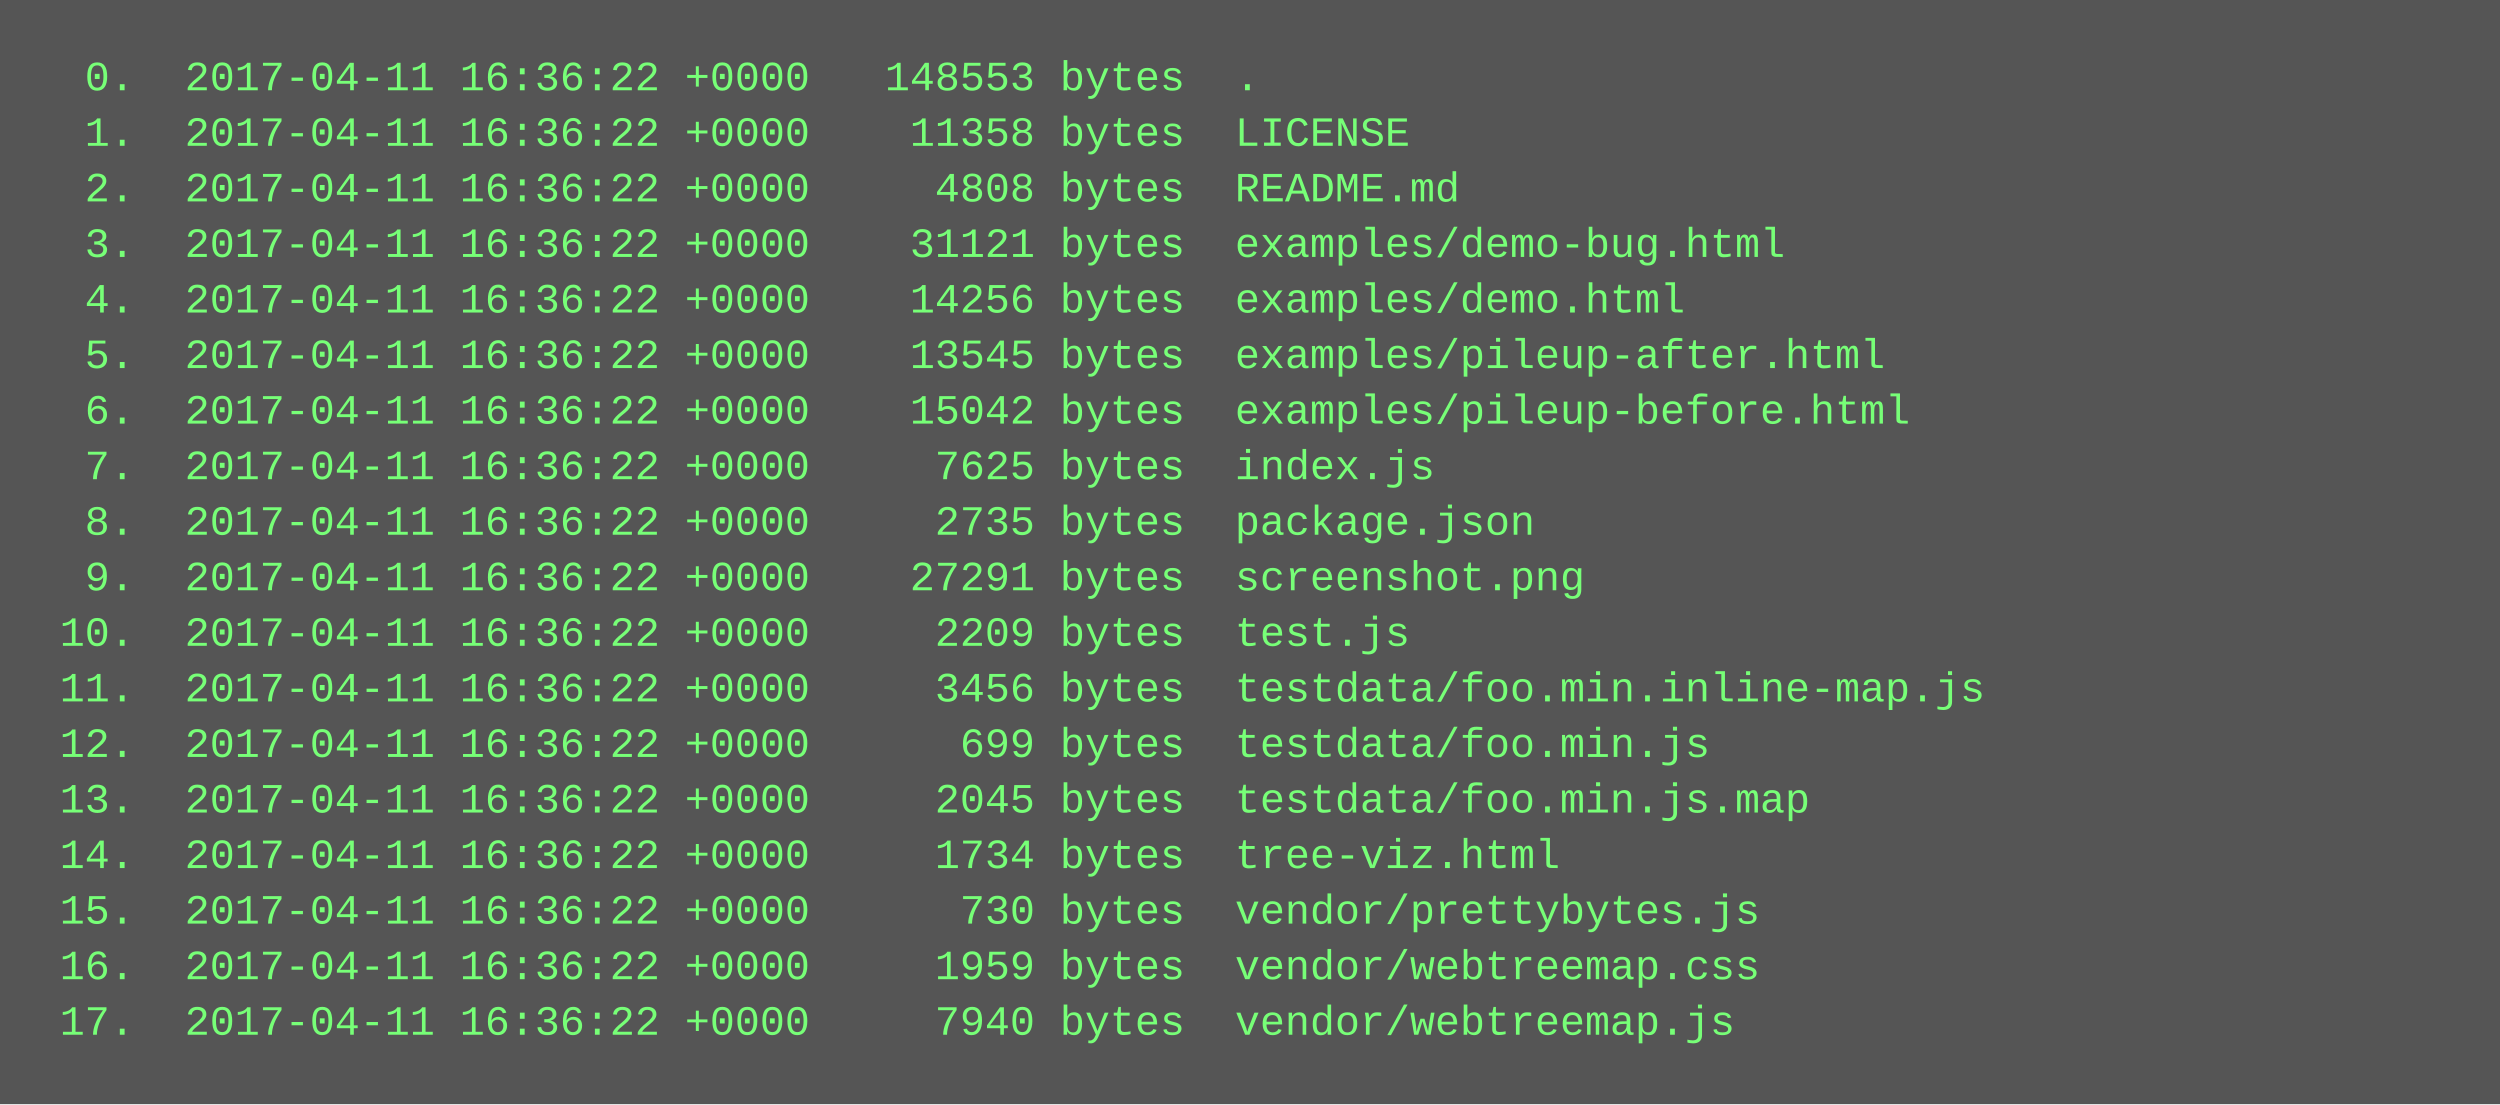
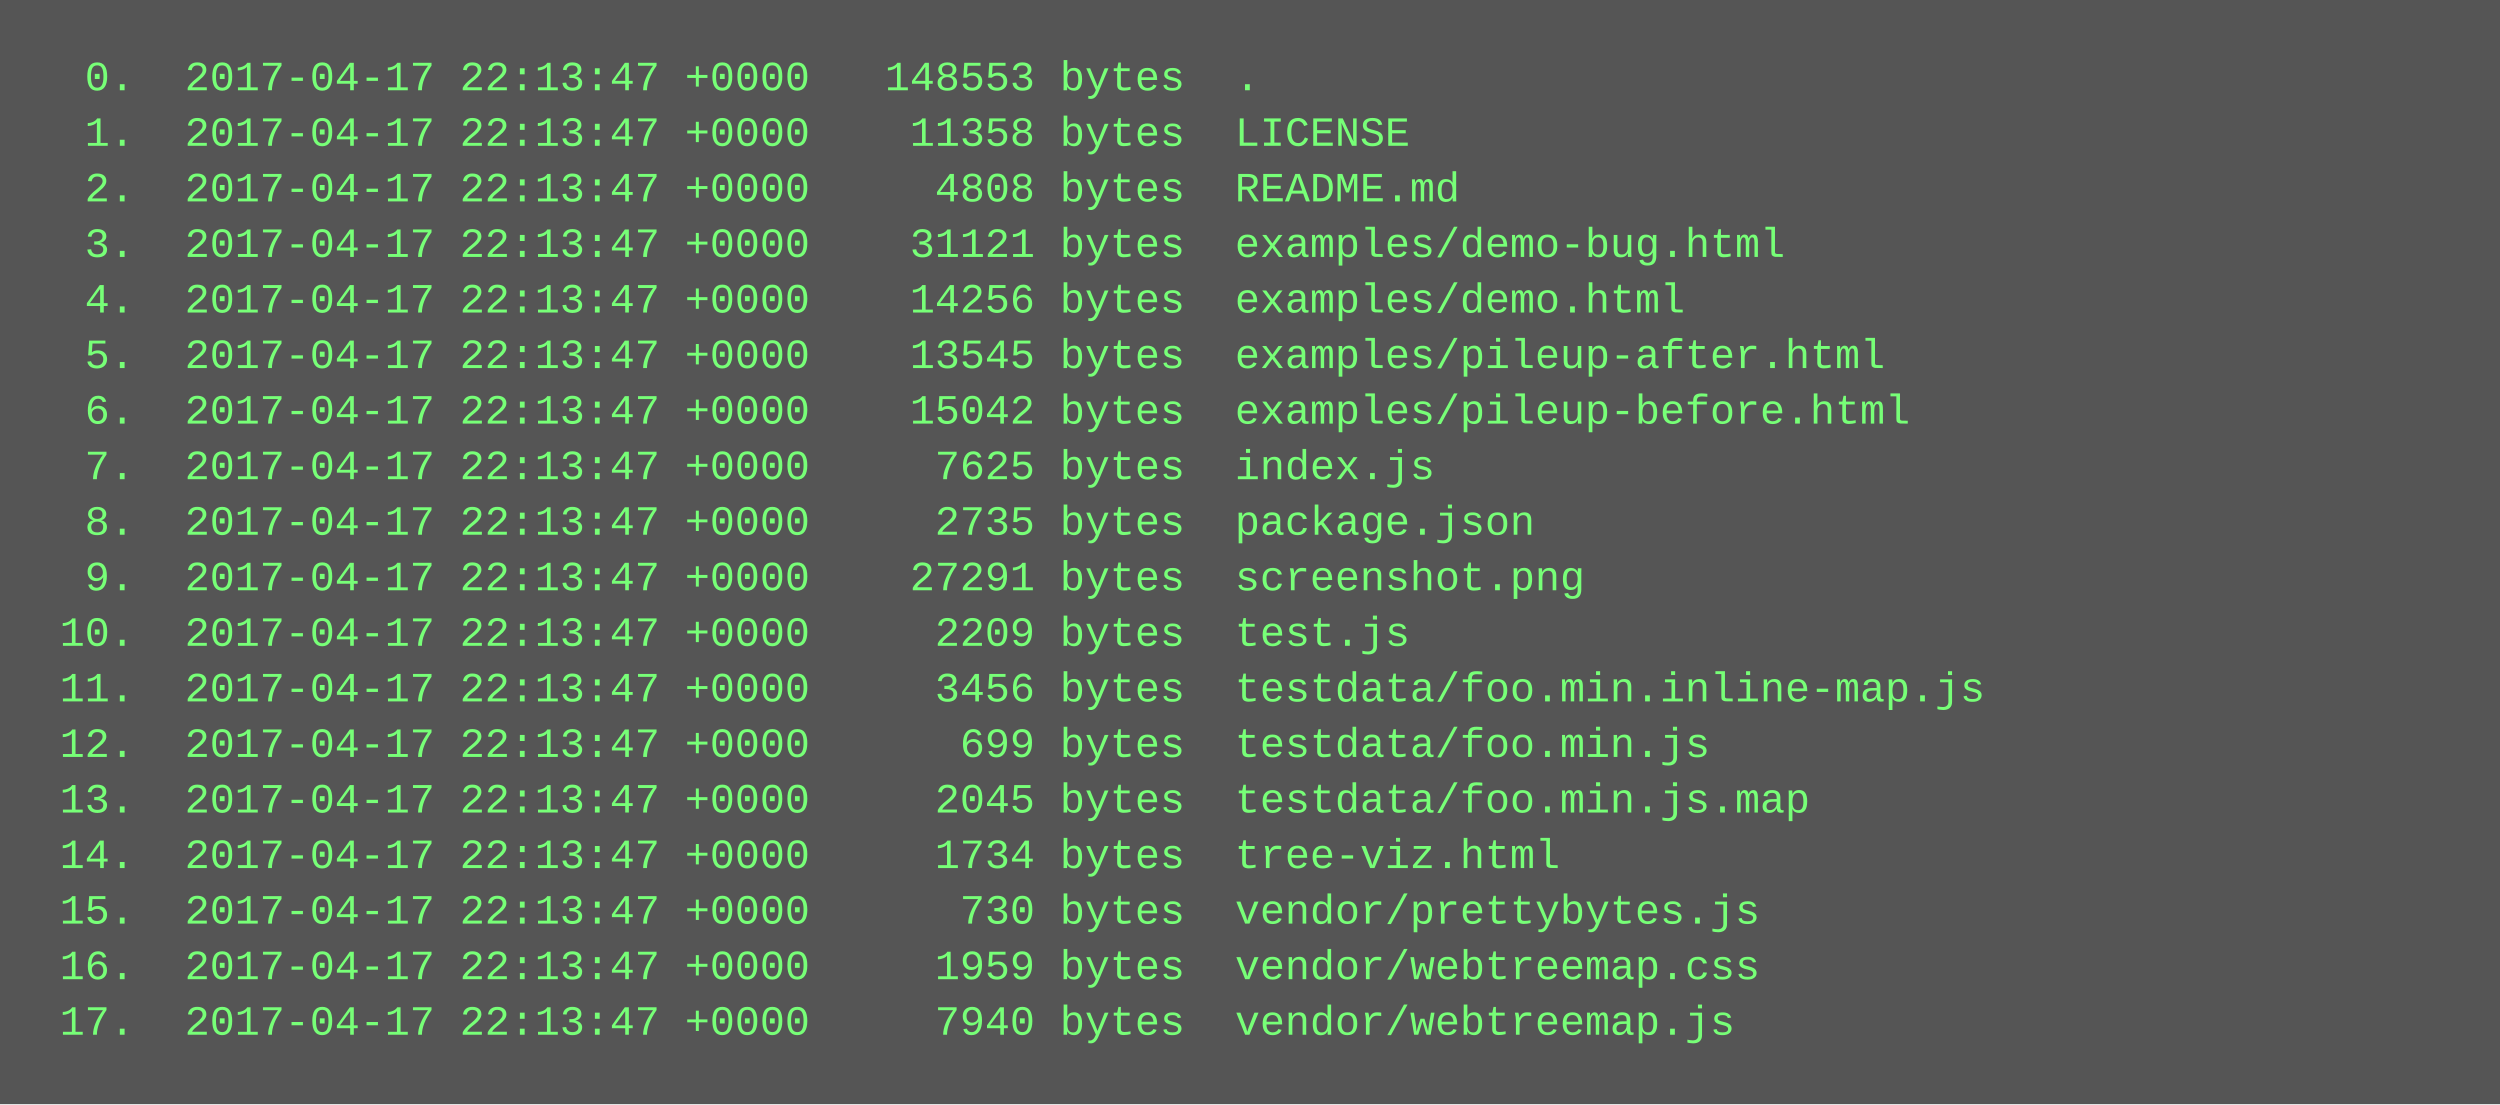
<svg xmlns="http://www.w3.org/2000/svg" height="318" width="720">
  <rect height="318" fill="#555" width="720" />
  <text fill="#7f7" font-family="Courier New" font-size="12" xml:space="preserve">
-     <tspan x="10" y="26">  0.  2017-04-11 16:36:22 +0000   148553 bytes  .</tspan>
-     <tspan x="10" y="42">  1.  2017-04-11 16:36:22 +0000    11358 bytes  LICENSE</tspan>
-     <tspan x="10" y="58">  2.  2017-04-11 16:36:22 +0000     4808 bytes  README.md</tspan>
-     <tspan x="10" y="74">  3.  2017-04-11 16:36:22 +0000    31121 bytes  examples/demo-bug.html</tspan>
-     <tspan x="10" y="90">  4.  2017-04-11 16:36:22 +0000    14256 bytes  examples/demo.html</tspan>
-     <tspan x="10" y="106">  5.  2017-04-11 16:36:22 +0000    13545 bytes  examples/pileup-after.html</tspan>
-     <tspan x="10" y="122">  6.  2017-04-11 16:36:22 +0000    15042 bytes  examples/pileup-before.html</tspan>
-     <tspan x="10" y="138">  7.  2017-04-11 16:36:22 +0000     7625 bytes  index.js</tspan>
-     <tspan x="10" y="154">  8.  2017-04-11 16:36:22 +0000     2735 bytes  package.json</tspan>
-     <tspan x="10" y="170">  9.  2017-04-11 16:36:22 +0000    27291 bytes  screenshot.png</tspan>
-     <tspan x="10" y="186"> 10.  2017-04-11 16:36:22 +0000     2209 bytes  test.js</tspan>
-     <tspan x="10" y="202"> 11.  2017-04-11 16:36:22 +0000     3456 bytes  testdata/foo.min.inline-map.js</tspan>
-     <tspan x="10" y="218"> 12.  2017-04-11 16:36:22 +0000      699 bytes  testdata/foo.min.js</tspan>
-     <tspan x="10" y="234"> 13.  2017-04-11 16:36:22 +0000     2045 bytes  testdata/foo.min.js.map</tspan>
-     <tspan x="10" y="250"> 14.  2017-04-11 16:36:22 +0000     1734 bytes  tree-viz.html</tspan>
-     <tspan x="10" y="266"> 15.  2017-04-11 16:36:22 +0000      730 bytes  vendor/prettybytes.js</tspan>
-     <tspan x="10" y="282"> 16.  2017-04-11 16:36:22 +0000     1959 bytes  vendor/webtreemap.css</tspan>
-     <tspan x="10" y="298"> 17.  2017-04-11 16:36:22 +0000     7940 bytes  vendor/webtreemap.js</tspan>
+     <tspan x="10" y="26">  0.  2017-04-17 22:13:47 +0000   148553 bytes  .</tspan>
+     <tspan x="10" y="42">  1.  2017-04-17 22:13:47 +0000    11358 bytes  LICENSE</tspan>
+     <tspan x="10" y="58">  2.  2017-04-17 22:13:47 +0000     4808 bytes  README.md</tspan>
+     <tspan x="10" y="74">  3.  2017-04-17 22:13:47 +0000    31121 bytes  examples/demo-bug.html</tspan>
+     <tspan x="10" y="90">  4.  2017-04-17 22:13:47 +0000    14256 bytes  examples/demo.html</tspan>
+     <tspan x="10" y="106">  5.  2017-04-17 22:13:47 +0000    13545 bytes  examples/pileup-after.html</tspan>
+     <tspan x="10" y="122">  6.  2017-04-17 22:13:47 +0000    15042 bytes  examples/pileup-before.html</tspan>
+     <tspan x="10" y="138">  7.  2017-04-17 22:13:47 +0000     7625 bytes  index.js</tspan>
+     <tspan x="10" y="154">  8.  2017-04-17 22:13:47 +0000     2735 bytes  package.json</tspan>
+     <tspan x="10" y="170">  9.  2017-04-17 22:13:47 +0000    27291 bytes  screenshot.png</tspan>
+     <tspan x="10" y="186"> 10.  2017-04-17 22:13:47 +0000     2209 bytes  test.js</tspan>
+     <tspan x="10" y="202"> 11.  2017-04-17 22:13:47 +0000     3456 bytes  testdata/foo.min.inline-map.js</tspan>
+     <tspan x="10" y="218"> 12.  2017-04-17 22:13:47 +0000      699 bytes  testdata/foo.min.js</tspan>
+     <tspan x="10" y="234"> 13.  2017-04-17 22:13:47 +0000     2045 bytes  testdata/foo.min.js.map</tspan>
+     <tspan x="10" y="250"> 14.  2017-04-17 22:13:47 +0000     1734 bytes  tree-viz.html</tspan>
+     <tspan x="10" y="266"> 15.  2017-04-17 22:13:47 +0000      730 bytes  vendor/prettybytes.js</tspan>
+     <tspan x="10" y="282"> 16.  2017-04-17 22:13:47 +0000     1959 bytes  vendor/webtreemap.css</tspan>
+     <tspan x="10" y="298"> 17.  2017-04-17 22:13:47 +0000     7940 bytes  vendor/webtreemap.js</tspan>
  </text>
</svg>
